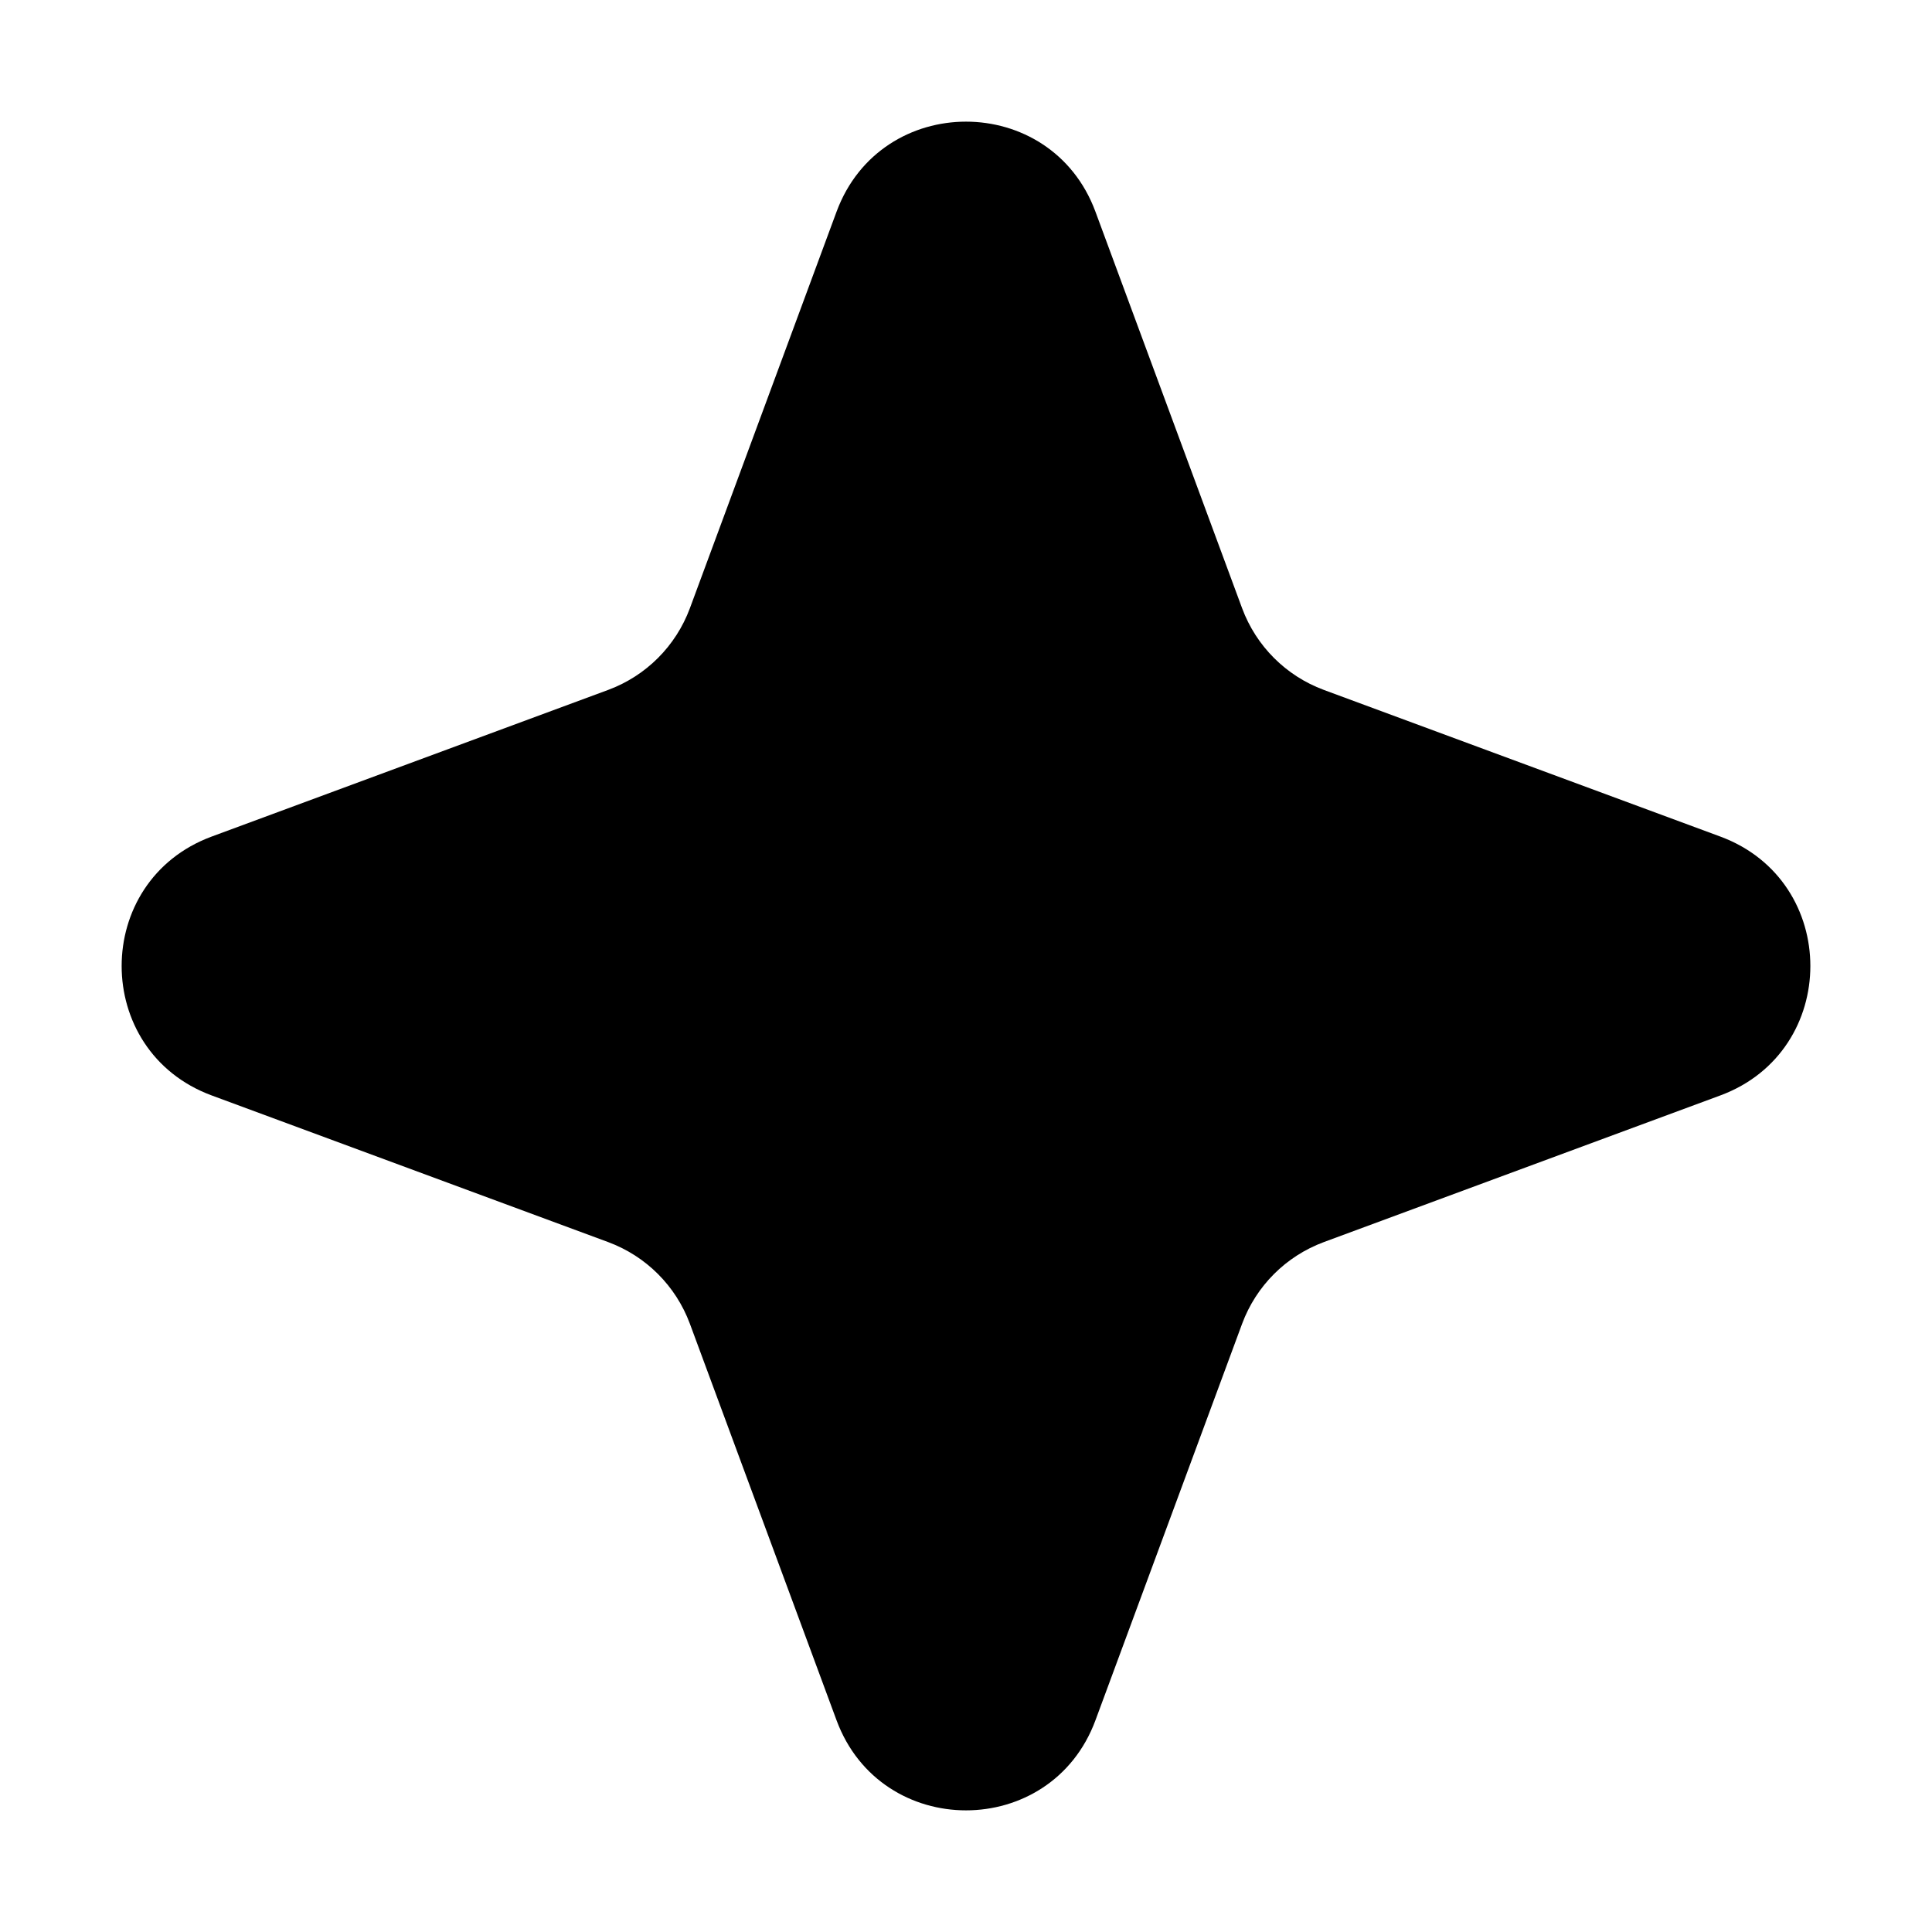
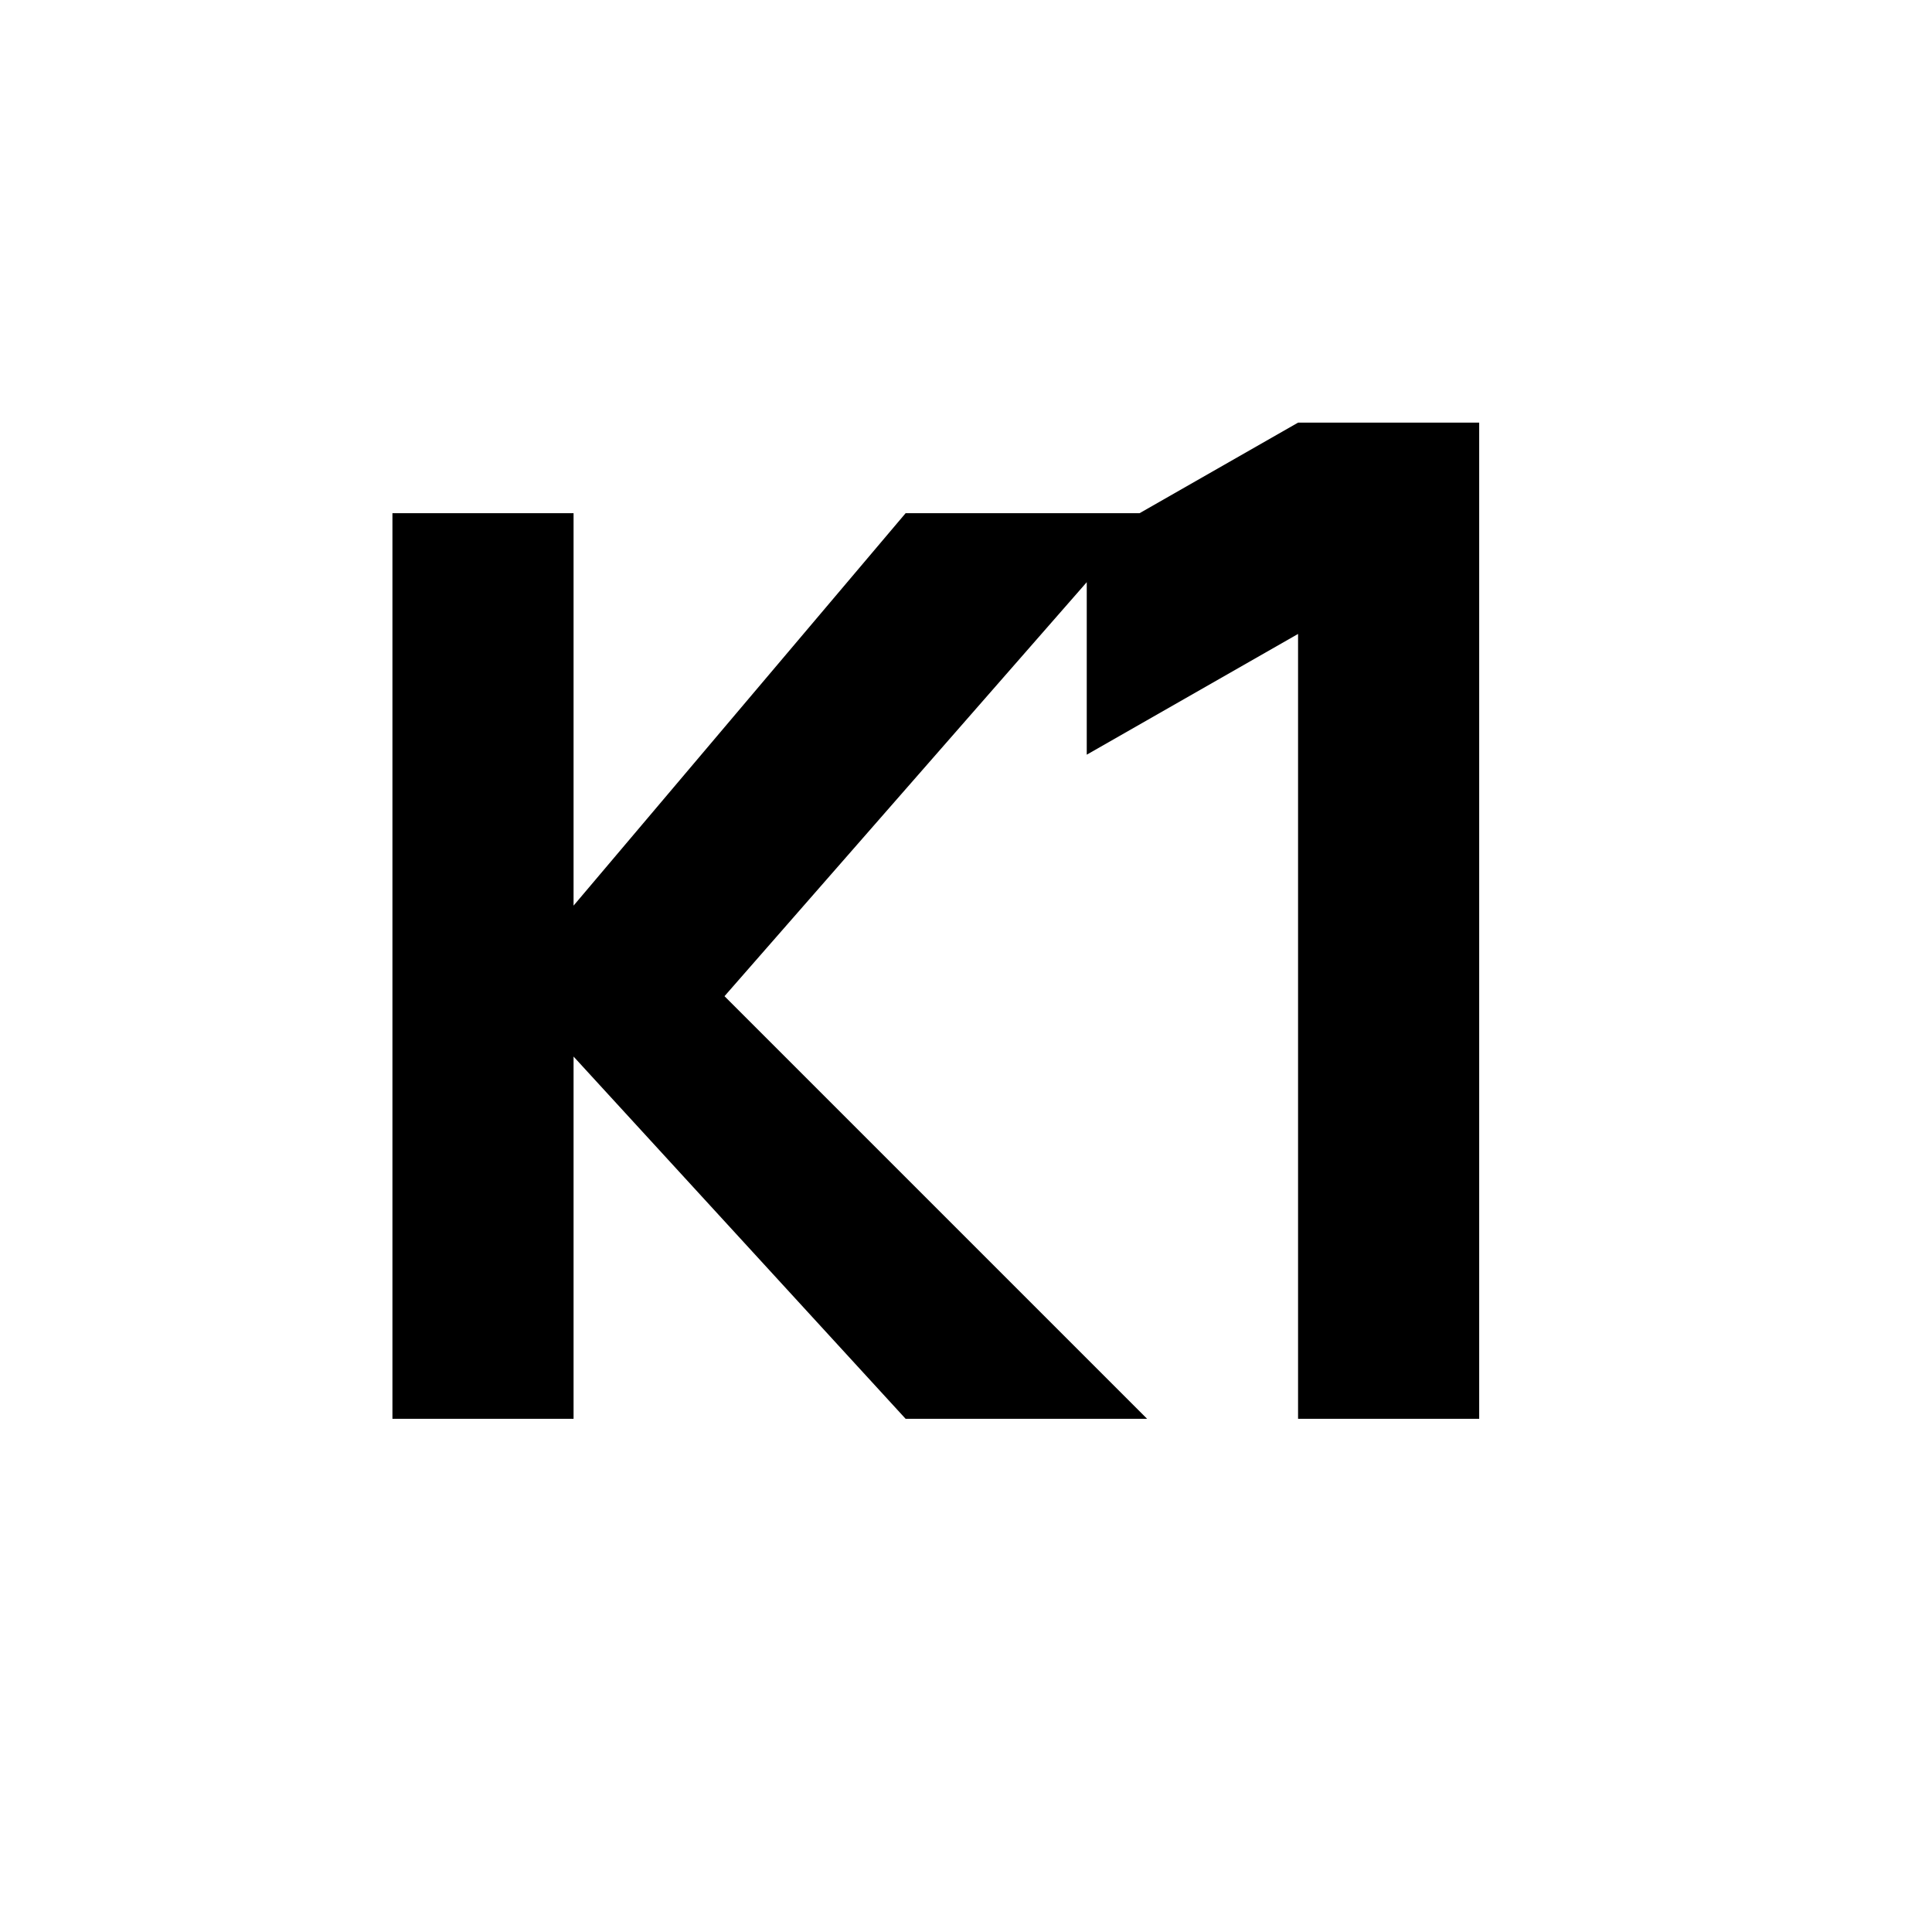
- <svg xmlns="http://www.w3.org/2000/svg" width="14" height="14" viewBox="0 0 14 14" fill="none">
-   <path d="M6.062 1.534C6.384 0.664 7.616 0.664 7.938 1.534L9.001 4.408C9.103 4.682 9.318 4.897 9.592 4.999L12.466 6.062C13.336 6.384 13.336 7.616 12.466 7.938L9.592 9.001C9.318 9.103 9.103 9.318 9.001 9.592L7.938 12.466C7.616 13.336 6.384 13.336 6.062 12.466L4.999 9.592C4.897 9.318 4.682 9.103 4.408 9.001L1.534 7.938C0.664 7.616 0.664 6.384 1.534 6.062L4.408 4.999C4.682 4.897 4.897 4.682 4.999 4.408L6.062 1.534Z" fill="currentColor" />
+ <svg xmlns="http://www.w3.org/2000/svg" viewBox="0 0 64 64" fill="currentColor">
+   <path d="M13 17h6v13l11-13h8L24 33l14 14h-8L19 35v12h-6V17Zm30 4-7 4v-7l7-4h6v33h-6V21Z" />
</svg>
